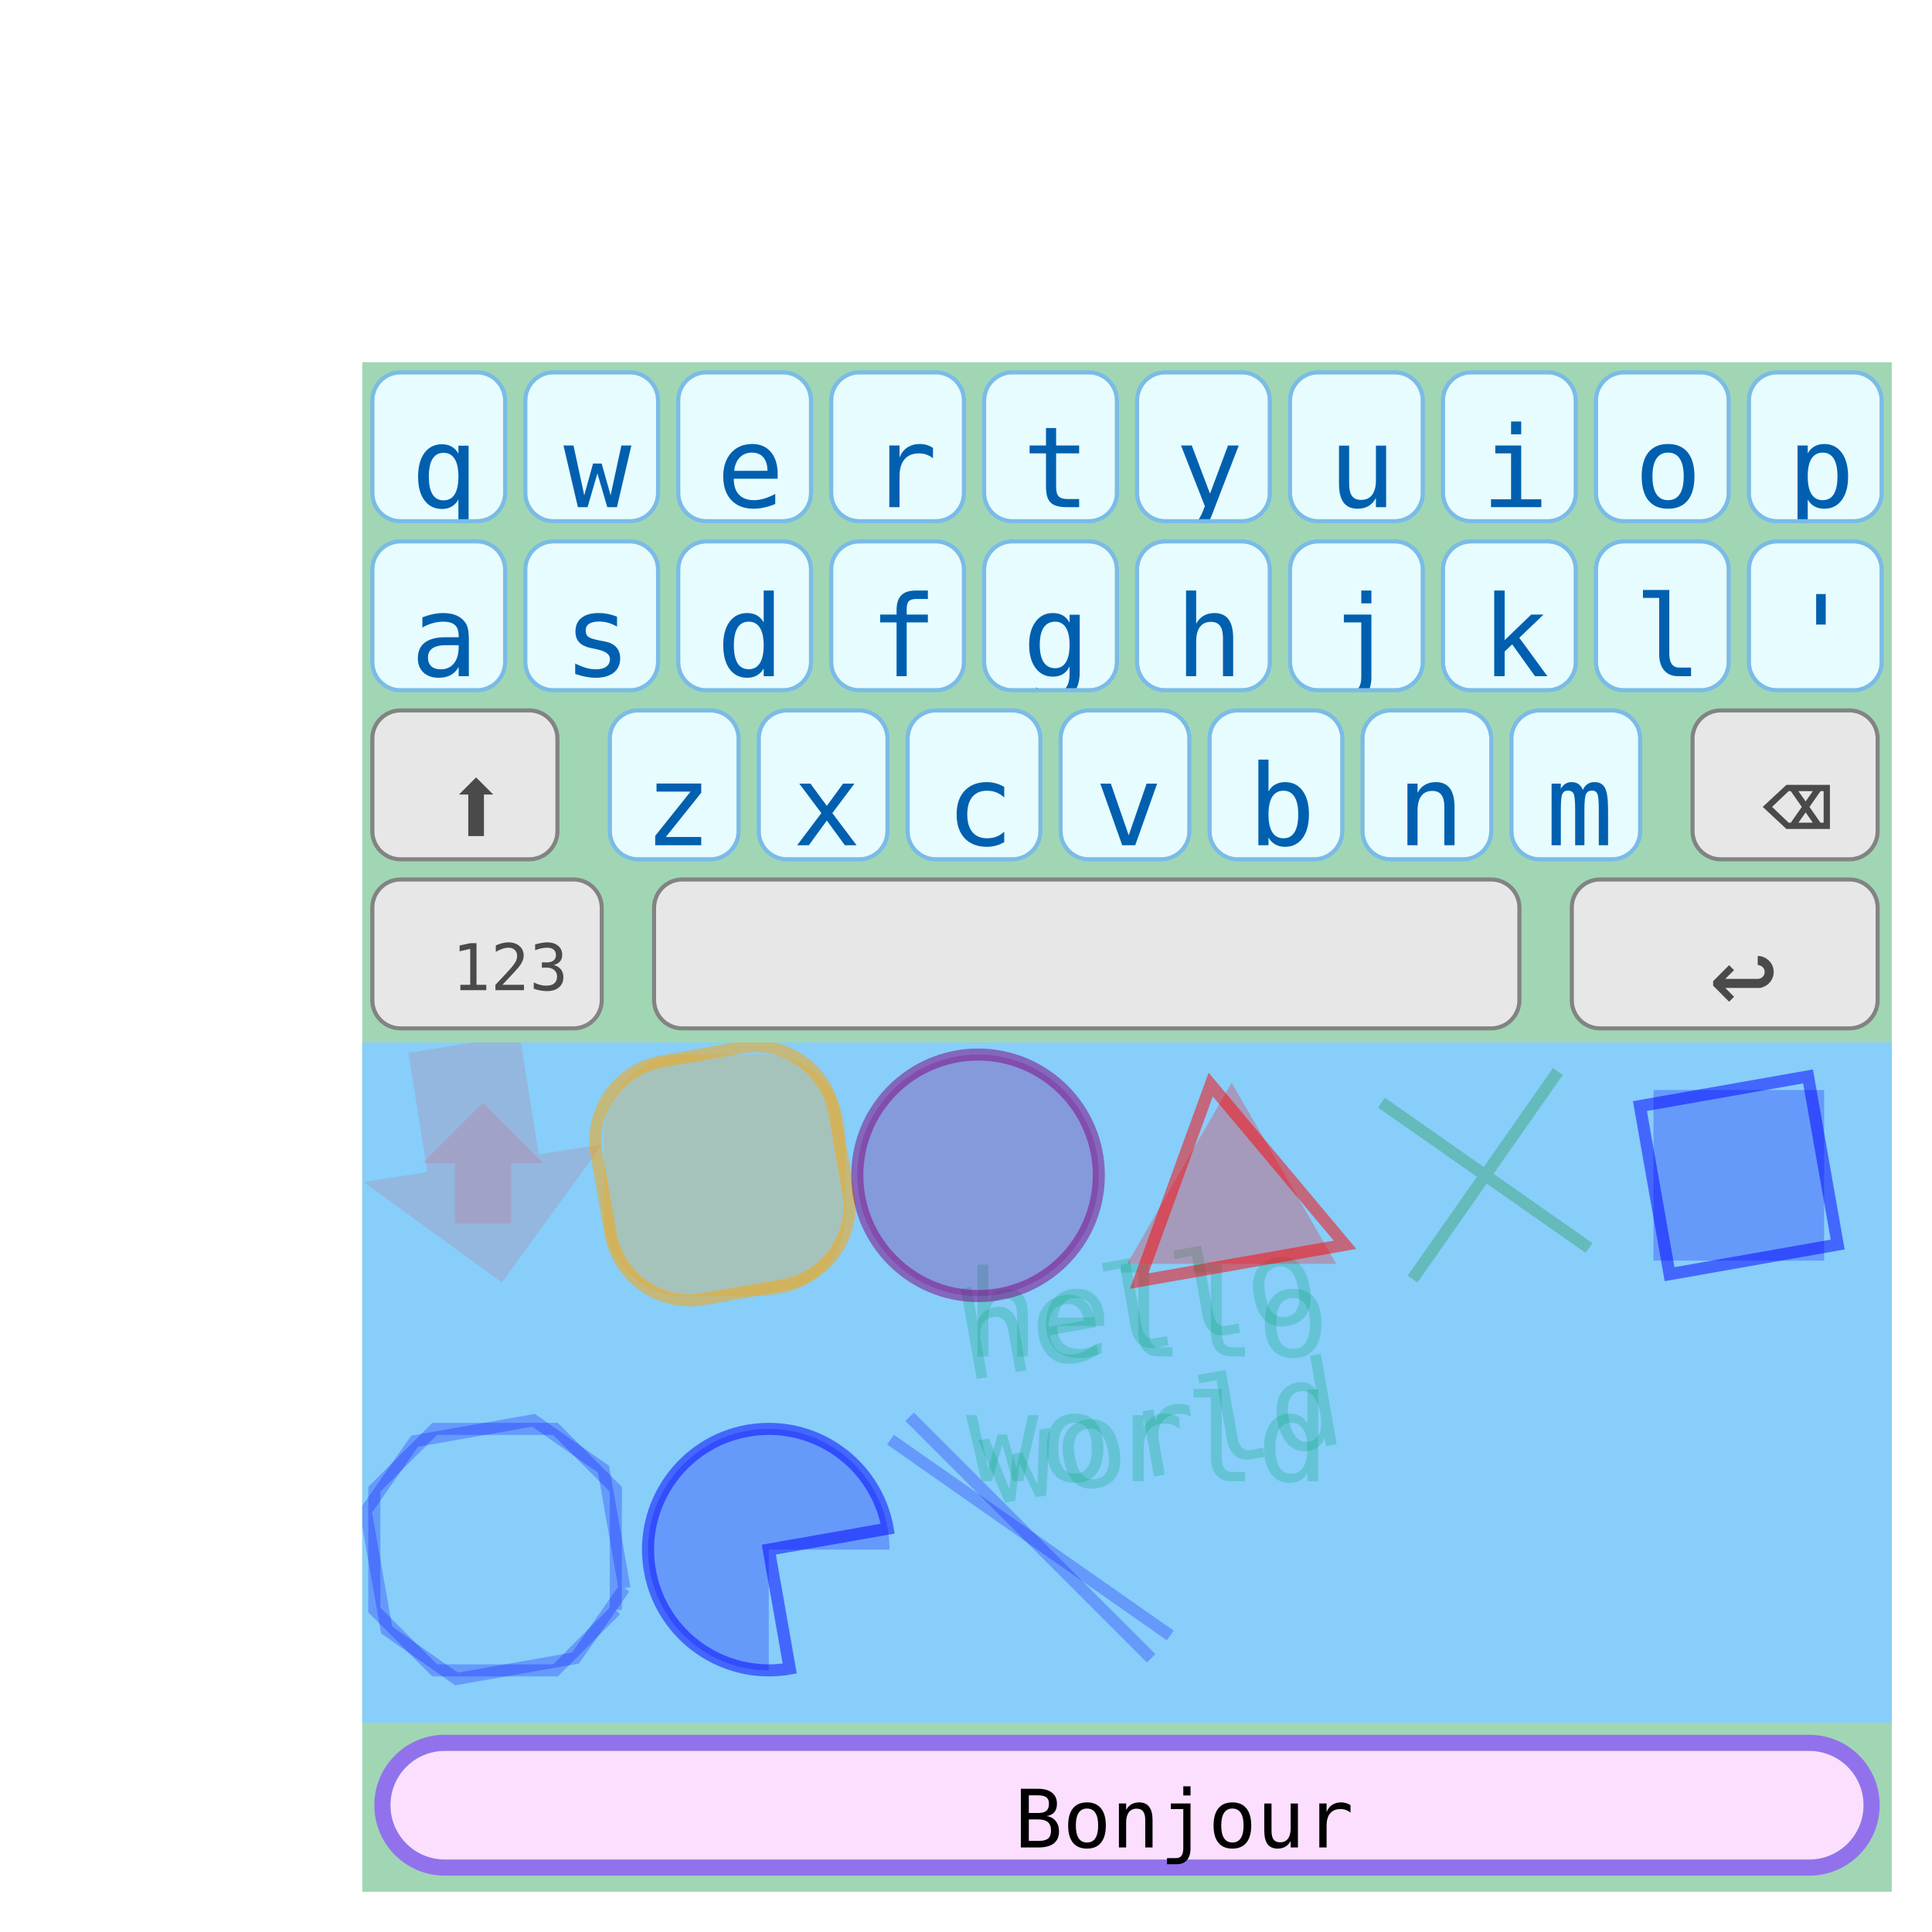
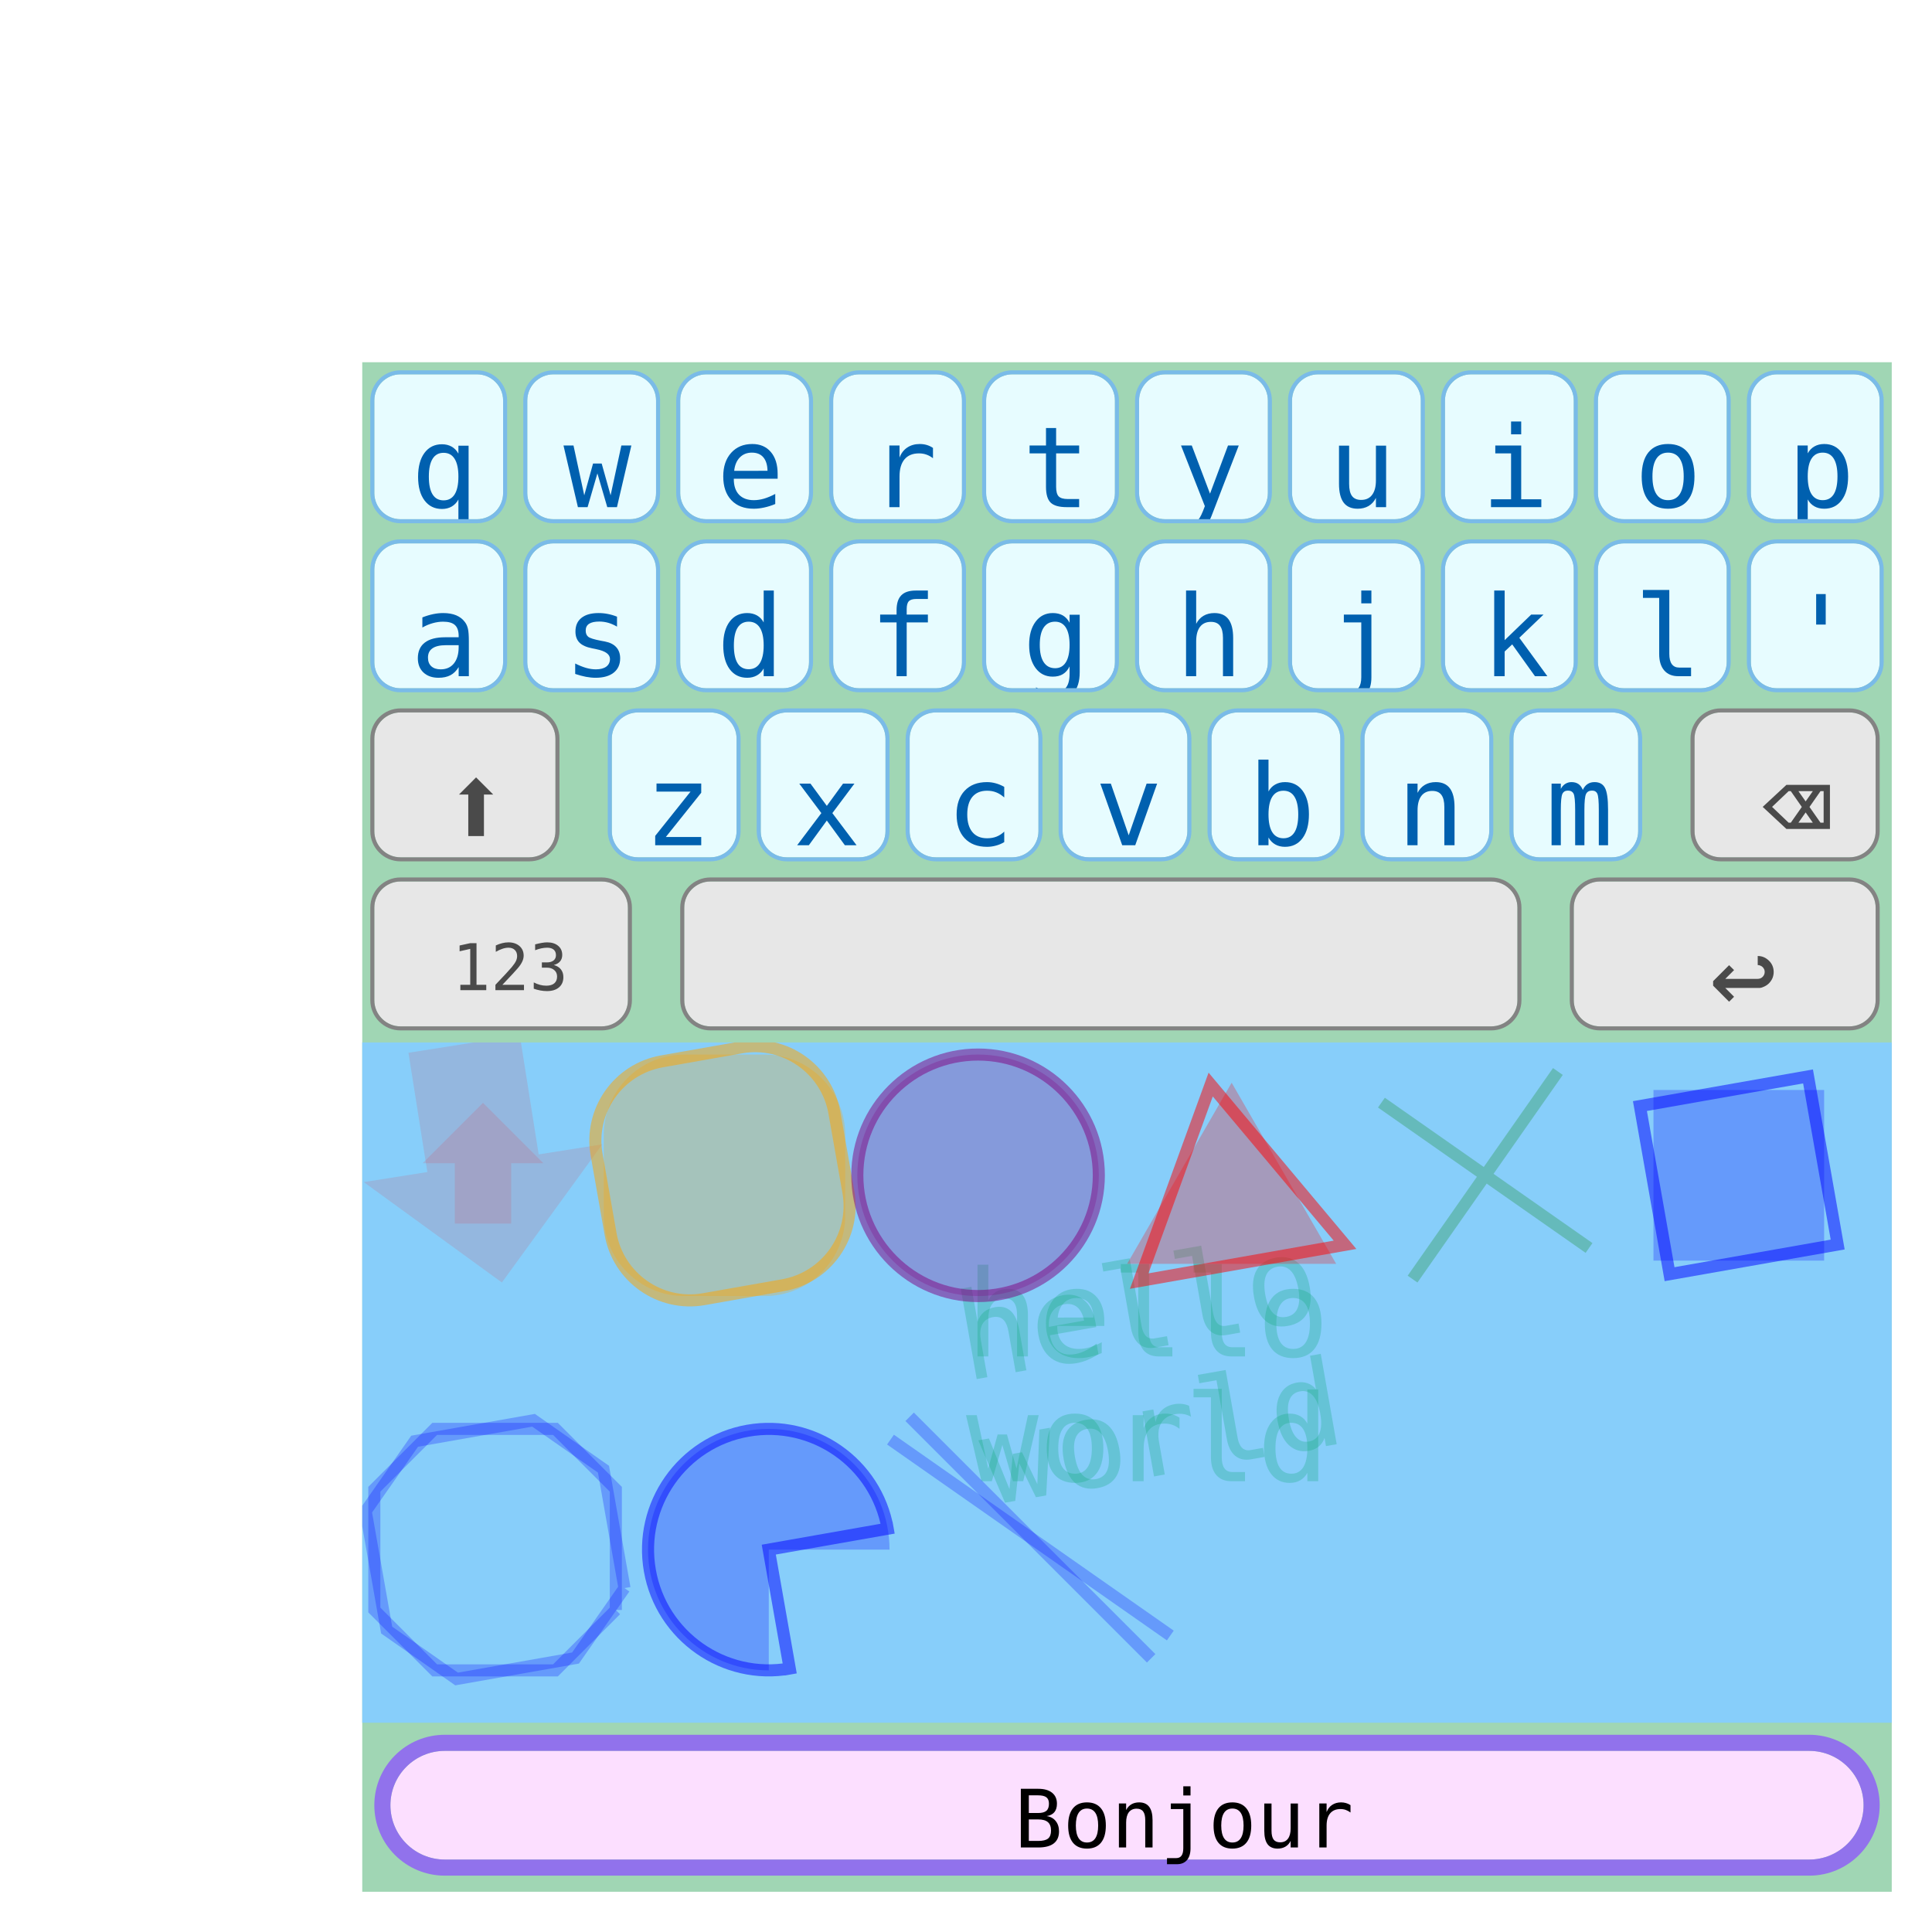
<svg xmlns="http://www.w3.org/2000/svg" version="1.1" viewBox="0 0 480 480">
  <defs>
    <clipPath id="clip_0">
      <polygon points="90 90,470 90,470 470,90 470" />
    </clipPath>
  </defs>
  <g clip-path="url(#clip_0)">
    <path style="fill:#A0D6B4;" d="M 90,90 L 470,90 L 470,470 L 90,470 L 90,90 Z" />
    <path style="fill:#E7FCFF;" d="M 99.50,93 C 95.92,93 93,95.92 93,99.50 L 93,122.50 C 93,126.08 95.92,129 99.50,129 L 118.50,129 C 122.08,129 125,126.08 125,122.50 L 125,99.50 C 125,95.92 122.08,93 118.50,93 L 99.50,93 Z" />
    <path style="fill:#7ABBE8;" d="M 92,99.50 C 92,95.36 95.36,92 99.50,92 L 118.50,92 C 122.64,92 126,95.36 126,99.50 L 126,122.50 C 126,126.64 122.64,130 118.50,130 L 99.50,130 C 95.36,130 92,126.64 92,122.50 L 92,99.50 M 99.50,93 C 95.92,93 93,95.92 93,99.50 L 93,122.50 C 93,126.08 95.92,129 99.50,129 L 118.50,129 C 122.08,129 125,126.08 125,122.50 L 125,99.50 C 125,95.92 122.08,93 118.50,93 L 99.50,93 Z" />
    <defs>
      <clipPath id="clip_1">
        <polygon points="93 93,125 93,125 129,93 129" />
      </clipPath>
    </defs>
    <g clip-path="url(#clip_1)">
      <text x="102" y="126" xml:space="preserve" style="font-size:28px;font-family:Cerial,monospace;fill:#0060AF;">q</text>
    </g>
    <path style="fill:#E7FCFF;" d="M 137.50,93 C 133.92,93 131,95.92 131,99.50 L 131,122.50 C 131,126.08 133.92,129 137.50,129 L 156.50,129 C 160.08,129 163,126.08 163,122.50 L 163,99.50 C 163,95.92 160.08,93 156.50,93 L 137.50,93 Z" />
    <path style="fill:#7ABBE8;" d="M 130,99.50 C 130,95.36 133.36,92 137.50,92 L 156.50,92 C 160.64,92 164,95.36 164,99.50 L 164,122.50 C 164,126.64 160.64,130 156.50,130 L 137.50,130 C 133.36,130 130,126.64 130,122.50 L 130,99.50 M 137.50,93 C 133.92,93 131,95.92 131,99.50 L 131,122.50 C 131,126.08 133.92,129 137.50,129 L 156.50,129 C 160.08,129 163,126.08 163,122.50 L 163,99.50 C 163,95.92 160.08,93 156.50,93 L 137.50,93 Z" />
    <defs>
      <clipPath id="clip_2">
        <polygon points="131 93,163 93,163 129,131 129" />
      </clipPath>
    </defs>
    <g clip-path="url(#clip_2)">
      <text x="140" y="126" xml:space="preserve" style="font-size:28px;font-family:Cerial,monospace;fill:#0060AF;">w</text>
    </g>
    <path style="fill:#E7FCFF;" d="M 175.50,93 C 171.92,93 169,95.92 169,99.50 L 169,122.50 C 169,126.08 171.92,129 175.50,129 L 194.50,129 C 198.08,129 201,126.08 201,122.50 L 201,99.50 C 201,95.92 198.08,93 194.50,93 L 175.50,93 Z" />
    <path style="fill:#7ABBE8;" d="M 168,99.50 C 168,95.36 171.36,92 175.50,92 L 194.50,92 C 198.64,92 202,95.36 202,99.50 L 202,122.50 C 202,126.64 198.64,130 194.50,130 L 175.50,130 C 171.36,130 168,126.64 168,122.50 L 168,99.50 M 175.50,93 C 171.92,93 169,95.92 169,99.50 L 169,122.50 C 169,126.08 171.92,129 175.50,129 L 194.50,129 C 198.08,129 201,126.08 201,122.50 L 201,99.50 C 201,95.92 198.08,93 194.50,93 L 175.50,93 Z" />
    <defs>
      <clipPath id="clip_3">
        <polygon points="169 93,201 93,201 129,169 129" />
      </clipPath>
    </defs>
    <g clip-path="url(#clip_3)">
      <text x="178" y="126" xml:space="preserve" style="font-size:28px;font-family:Cerial,monospace;fill:#0060AF;">e</text>
    </g>
    <path style="fill:#E7FCFF;" d="M 213.50,93 C 209.92,93 207,95.92 207,99.50 L 207,122.50 C 207,126.08 209.92,129 213.50,129 L 232.50,129 C 236.08,129 239,126.08 239,122.50 L 239,99.50 C 239,95.92 236.08,93 232.50,93 L 213.50,93 Z" />
    <path style="fill:#7ABBE8;" d="M 206,99.50 C 206,95.36 209.36,92 213.50,92 L 232.50,92 C 236.64,92 240,95.36 240,99.50 L 240,122.50 C 240,126.64 236.64,130 232.50,130 L 213.50,130 C 209.36,130 206,126.64 206,122.50 L 206,99.50 M 213.50,93 C 209.92,93 207,95.92 207,99.50 L 207,122.50 C 207,126.08 209.92,129 213.50,129 L 232.50,129 C 236.08,129 239,126.08 239,122.50 L 239,99.50 C 239,95.92 236.08,93 232.50,93 L 213.50,93 Z" />
    <defs>
      <clipPath id="clip_4">
        <polygon points="207 93,239 93,239 129,207 129" />
      </clipPath>
    </defs>
    <g clip-path="url(#clip_4)">
      <text x="216" y="126" xml:space="preserve" style="font-size:28px;font-family:Cerial,monospace;fill:#0060AF;">r</text>
    </g>
    <path style="fill:#E7FCFF;" d="M 251.50,93 C 247.92,93 245,95.92 245,99.50 L 245,122.50 C 245,126.08 247.92,129 251.50,129 L 270.50,129 C 274.08,129 277,126.08 277,122.50 L 277,99.50 C 277,95.92 274.08,93 270.50,93 L 251.50,93 Z" />
    <path style="fill:#7ABBE8;" d="M 244,99.50 C 244,95.36 247.36,92 251.50,92 L 270.50,92 C 274.64,92 278,95.36 278,99.50 L 278,122.50 C 278,126.64 274.64,130 270.50,130 L 251.50,130 C 247.36,130 244,126.64 244,122.50 L 244,99.50 M 251.50,93 C 247.92,93 245,95.92 245,99.50 L 245,122.50 C 245,126.08 247.92,129 251.50,129 L 270.50,129 C 274.08,129 277,126.08 277,122.50 L 277,99.50 C 277,95.92 274.08,93 270.50,93 L 251.50,93 Z" />
    <defs>
      <clipPath id="clip_5">
        <polygon points="245 93,277 93,277 129,245 129" />
      </clipPath>
    </defs>
    <g clip-path="url(#clip_5)">
      <text x="254" y="126" xml:space="preserve" style="font-size:28px;font-family:Cerial,monospace;fill:#0060AF;">t</text>
    </g>
    <path style="fill:#E7FCFF;" d="M 289.50,93 C 285.92,93 283,95.92 283,99.50 L 283,122.50 C 283,126.08 285.92,129 289.50,129 L 308.50,129 C 312.08,129 315,126.08 315,122.50 L 315,99.50 C 315,95.92 312.08,93 308.50,93 L 289.50,93 Z" />
    <path style="fill:#7ABBE8;" d="M 282,99.50 C 282,95.36 285.36,92 289.50,92 L 308.50,92 C 312.64,92 316,95.36 316,99.50 L 316,122.50 C 316,126.64 312.64,130 308.50,130 L 289.50,130 C 285.36,130 282,126.64 282,122.50 L 282,99.50 M 289.50,93 C 285.92,93 283,95.92 283,99.50 L 283,122.50 C 283,126.08 285.92,129 289.50,129 L 308.50,129 C 312.08,129 315,126.08 315,122.50 L 315,99.50 C 315,95.92 312.08,93 308.50,93 L 289.50,93 Z" />
    <defs>
      <clipPath id="clip_6">
        <polygon points="283 93,315 93,315 129,283 129" />
      </clipPath>
    </defs>
    <g clip-path="url(#clip_6)">
      <text x="292" y="126" xml:space="preserve" style="font-size:28px;font-family:Cerial,monospace;fill:#0060AF;">y</text>
    </g>
    <path style="fill:#E7FCFF;" d="M 327.50,93 C 323.92,93 321,95.92 321,99.50 L 321,122.50 C 321,126.08 323.92,129 327.50,129 L 346.50,129 C 350.08,129 353,126.08 353,122.50 L 353,99.50 C 353,95.92 350.08,93 346.50,93 L 327.50,93 Z" />
    <path style="fill:#7ABBE8;" d="M 320,99.50 C 320,95.36 323.36,92 327.50,92 L 346.50,92 C 350.64,92 354,95.36 354,99.50 L 354,122.50 C 354,126.64 350.64,130 346.50,130 L 327.50,130 C 323.36,130 320,126.64 320,122.50 L 320,99.50 M 327.50,93 C 323.92,93 321,95.92 321,99.50 L 321,122.50 C 321,126.08 323.92,129 327.50,129 L 346.50,129 C 350.08,129 353,126.08 353,122.50 L 353,99.50 C 353,95.92 350.08,93 346.50,93 L 327.50,93 Z" />
    <defs>
      <clipPath id="clip_7">
        <polygon points="321 93,353 93,353 129,321 129" />
      </clipPath>
    </defs>
    <g clip-path="url(#clip_7)">
      <text x="330" y="126" xml:space="preserve" style="font-size:28px;font-family:Cerial,monospace;fill:#0060AF;">u</text>
    </g>
    <path style="fill:#E7FCFF;" d="M 365.50,93 C 361.92,93 359,95.92 359,99.50 L 359,122.50 C 359,126.08 361.92,129 365.50,129 L 384.50,129 C 388.08,129 391,126.08 391,122.50 L 391,99.50 C 391,95.92 388.08,93 384.50,93 L 365.50,93 Z" />
    <path style="fill:#7ABBE8;" d="M 358,99.50 C 358,95.36 361.36,92 365.50,92 L 384.50,92 C 388.64,92 392,95.36 392,99.50 L 392,122.50 C 392,126.64 388.64,130 384.50,130 L 365.50,130 C 361.36,130 358,126.64 358,122.50 L 358,99.50 M 365.50,93 C 361.92,93 359,95.92 359,99.50 L 359,122.50 C 359,126.08 361.92,129 365.50,129 L 384.50,129 C 388.08,129 391,126.08 391,122.50 L 391,99.50 C 391,95.92 388.08,93 384.50,93 L 365.50,93 Z" />
    <defs>
      <clipPath id="clip_8">
        <polygon points="359 93,391 93,391 129,359 129" />
      </clipPath>
    </defs>
    <g clip-path="url(#clip_8)">
      <text x="368" y="126" xml:space="preserve" style="font-size:28px;font-family:Cerial,monospace;fill:#0060AF;">i</text>
    </g>
    <path style="fill:#E7FCFF;" d="M 403.50,93 C 399.92,93 397,95.92 397,99.50 L 397,122.50 C 397,126.08 399.92,129 403.50,129 L 422.50,129 C 426.08,129 429,126.08 429,122.50 L 429,99.50 C 429,95.92 426.08,93 422.50,93 L 403.50,93 Z" />
    <path style="fill:#7ABBE8;" d="M 396,99.50 C 396,95.36 399.36,92 403.50,92 L 422.50,92 C 426.64,92 430,95.36 430,99.50 L 430,122.50 C 430,126.64 426.64,130 422.50,130 L 403.50,130 C 399.36,130 396,126.64 396,122.50 L 396,99.50 M 403.50,93 C 399.92,93 397,95.92 397,99.50 L 397,122.50 C 397,126.08 399.92,129 403.50,129 L 422.50,129 C 426.08,129 429,126.08 429,122.50 L 429,99.50 C 429,95.92 426.08,93 422.50,93 L 403.50,93 Z" />
    <defs>
      <clipPath id="clip_9">
        <polygon points="397 93,429 93,429 129,397 129" />
      </clipPath>
    </defs>
    <g clip-path="url(#clip_9)">
      <text x="406" y="126" xml:space="preserve" style="font-size:28px;font-family:Cerial,monospace;fill:#0060AF;">o</text>
    </g>
    <path style="fill:#E7FCFF;" d="M 441.50,93 C 437.92,93 435,95.92 435,99.50 L 435,122.50 C 435,126.08 437.92,129 441.50,129 L 460.50,129 C 464.08,129 467,126.08 467,122.50 L 467,99.50 C 467,95.92 464.08,93 460.50,93 L 441.50,93 Z" />
    <path style="fill:#7ABBE8;" d="M 434,99.50 C 434,95.36 437.36,92 441.50,92 L 460.50,92 C 464.64,92 468,95.36 468,99.50 L 468,122.50 C 468,126.64 464.64,130 460.50,130 L 441.50,130 C 437.36,130 434,126.64 434,122.50 L 434,99.50 M 441.50,93 C 437.92,93 435,95.92 435,99.50 L 435,122.50 C 435,126.08 437.92,129 441.50,129 L 460.50,129 C 464.08,129 467,126.08 467,122.50 L 467,99.50 C 467,95.92 464.08,93 460.50,93 L 441.50,93 Z" />
    <defs>
      <clipPath id="clip_10">
        <polygon points="435 93,467 93,467 129,435 129" />
      </clipPath>
    </defs>
    <g clip-path="url(#clip_10)">
      <text x="444" y="126" xml:space="preserve" style="font-size:28px;font-family:Cerial,monospace;fill:#0060AF;">p</text>
    </g>
    <path style="fill:#E7FCFF;" d="M 99.50,135 C 95.92,135 93,137.92 93,141.50 L 93,164.50 C 93,168.08 95.92,171 99.50,171 L 118.50,171 C 122.08,171 125,168.08 125,164.50 L 125,141.50 C 125,137.92 122.08,135 118.50,135 L 99.50,135 Z" />
    <path style="fill:#7ABBE8;" d="M 92,141.50 C 92,137.36 95.36,134 99.50,134 L 118.50,134 C 122.64,134 126,137.36 126,141.50 L 126,164.50 C 126,168.64 122.64,172 118.50,172 L 99.50,172 C 95.36,172 92,168.64 92,164.50 L 92,141.50 M 99.50,135 C 95.92,135 93,137.92 93,141.50 L 93,164.50 C 93,168.08 95.92,171 99.50,171 L 118.50,171 C 122.08,171 125,168.08 125,164.50 L 125,141.50 C 125,137.92 122.08,135 118.50,135 L 99.50,135 Z" />
    <defs>
      <clipPath id="clip_11">
        <polygon points="93 135,125 135,125 171,93 171" />
      </clipPath>
    </defs>
    <g clip-path="url(#clip_11)">
      <text x="102" y="168" xml:space="preserve" style="font-size:28px;font-family:Cerial,monospace;fill:#0060AF;">a</text>
    </g>
    <path style="fill:#E7FCFF;" d="M 137.50,135 C 133.92,135 131,137.92 131,141.50 L 131,164.50 C 131,168.08 133.92,171 137.50,171 L 156.50,171 C 160.08,171 163,168.08 163,164.50 L 163,141.50 C 163,137.92 160.08,135 156.50,135 L 137.50,135 Z" />
    <path style="fill:#7ABBE8;" d="M 130,141.50 C 130,137.36 133.36,134 137.50,134 L 156.50,134 C 160.64,134 164,137.36 164,141.50 L 164,164.50 C 164,168.64 160.64,172 156.50,172 L 137.50,172 C 133.36,172 130,168.64 130,164.50 L 130,141.50 M 137.50,135 C 133.92,135 131,137.92 131,141.50 L 131,164.50 C 131,168.08 133.92,171 137.50,171 L 156.50,171 C 160.08,171 163,168.08 163,164.50 L 163,141.50 C 163,137.92 160.08,135 156.50,135 L 137.50,135 Z" />
    <defs>
      <clipPath id="clip_12">
        <polygon points="131 135,163 135,163 171,131 171" />
      </clipPath>
    </defs>
    <g clip-path="url(#clip_12)">
      <text x="140" y="168" xml:space="preserve" style="font-size:28px;font-family:Cerial,monospace;fill:#0060AF;">s</text>
    </g>
    <path style="fill:#E7FCFF;" d="M 175.50,135 C 171.92,135 169,137.92 169,141.50 L 169,164.50 C 169,168.08 171.92,171 175.50,171 L 194.50,171 C 198.08,171 201,168.08 201,164.50 L 201,141.50 C 201,137.92 198.08,135 194.50,135 L 175.50,135 Z" />
    <path style="fill:#7ABBE8;" d="M 168,141.50 C 168,137.36 171.36,134 175.50,134 L 194.50,134 C 198.64,134 202,137.36 202,141.50 L 202,164.50 C 202,168.64 198.64,172 194.50,172 L 175.50,172 C 171.36,172 168,168.64 168,164.50 L 168,141.50 M 175.50,135 C 171.92,135 169,137.92 169,141.50 L 169,164.50 C 169,168.08 171.92,171 175.50,171 L 194.50,171 C 198.08,171 201,168.08 201,164.50 L 201,141.50 C 201,137.92 198.08,135 194.50,135 L 175.50,135 Z" />
    <defs>
      <clipPath id="clip_13">
        <polygon points="169 135,201 135,201 171,169 171" />
      </clipPath>
    </defs>
    <g clip-path="url(#clip_13)">
      <text x="178" y="168" xml:space="preserve" style="font-size:28px;font-family:Cerial,monospace;fill:#0060AF;">d</text>
    </g>
    <path style="fill:#E7FCFF;" d="M 213.50,135 C 209.92,135 207,137.92 207,141.50 L 207,164.50 C 207,168.08 209.92,171 213.50,171 L 232.50,171 C 236.08,171 239,168.08 239,164.50 L 239,141.50 C 239,137.92 236.08,135 232.50,135 L 213.50,135 Z" />
    <path style="fill:#7ABBE8;" d="M 206,141.50 C 206,137.36 209.36,134 213.50,134 L 232.50,134 C 236.64,134 240,137.36 240,141.50 L 240,164.50 C 240,168.64 236.64,172 232.50,172 L 213.50,172 C 209.36,172 206,168.64 206,164.50 L 206,141.50 M 213.50,135 C 209.92,135 207,137.92 207,141.50 L 207,164.50 C 207,168.08 209.92,171 213.50,171 L 232.50,171 C 236.08,171 239,168.08 239,164.50 L 239,141.50 C 239,137.92 236.08,135 232.50,135 L 213.50,135 Z" />
    <defs>
      <clipPath id="clip_14">
        <polygon points="207 135,239 135,239 171,207 171" />
      </clipPath>
    </defs>
    <g clip-path="url(#clip_14)">
      <text x="216" y="168" xml:space="preserve" style="font-size:28px;font-family:Cerial,monospace;fill:#0060AF;">f</text>
    </g>
    <path style="fill:#E7FCFF;" d="M 251.50,135 C 247.92,135 245,137.92 245,141.50 L 245,164.50 C 245,168.08 247.92,171 251.50,171 L 270.50,171 C 274.08,171 277,168.08 277,164.50 L 277,141.50 C 277,137.92 274.08,135 270.50,135 L 251.50,135 Z" />
    <path style="fill:#7ABBE8;" d="M 244,141.50 C 244,137.36 247.36,134 251.50,134 L 270.50,134 C 274.64,134 278,137.36 278,141.50 L 278,164.50 C 278,168.64 274.64,172 270.50,172 L 251.50,172 C 247.36,172 244,168.64 244,164.50 L 244,141.50 M 251.50,135 C 247.92,135 245,137.92 245,141.50 L 245,164.50 C 245,168.08 247.92,171 251.50,171 L 270.50,171 C 274.08,171 277,168.08 277,164.50 L 277,141.50 C 277,137.92 274.08,135 270.50,135 L 251.50,135 Z" />
    <defs>
      <clipPath id="clip_15">
        <polygon points="245 135,277 135,277 171,245 171" />
      </clipPath>
    </defs>
    <g clip-path="url(#clip_15)">
      <text x="254" y="168" xml:space="preserve" style="font-size:28px;font-family:Cerial,monospace;fill:#0060AF;">g</text>
    </g>
    <path style="fill:#E7FCFF;" d="M 289.50,135 C 285.92,135 283,137.92 283,141.50 L 283,164.50 C 283,168.08 285.92,171 289.50,171 L 308.50,171 C 312.08,171 315,168.08 315,164.50 L 315,141.50 C 315,137.92 312.08,135 308.50,135 L 289.50,135 Z" />
    <path style="fill:#7ABBE8;" d="M 282,141.50 C 282,137.36 285.36,134 289.50,134 L 308.50,134 C 312.64,134 316,137.36 316,141.50 L 316,164.50 C 316,168.64 312.64,172 308.50,172 L 289.50,172 C 285.36,172 282,168.64 282,164.50 L 282,141.50 M 289.50,135 C 285.92,135 283,137.92 283,141.50 L 283,164.50 C 283,168.08 285.92,171 289.50,171 L 308.50,171 C 312.08,171 315,168.08 315,164.50 L 315,141.50 C 315,137.92 312.08,135 308.50,135 L 289.50,135 Z" />
    <defs>
      <clipPath id="clip_16">
        <polygon points="283 135,315 135,315 171,283 171" />
      </clipPath>
    </defs>
    <g clip-path="url(#clip_16)">
      <text x="292" y="168" xml:space="preserve" style="font-size:28px;font-family:Cerial,monospace;fill:#0060AF;">h</text>
    </g>
    <path style="fill:#E7FCFF;" d="M 327.50,135 C 323.92,135 321,137.92 321,141.50 L 321,164.50 C 321,168.08 323.92,171 327.50,171 L 346.50,171 C 350.08,171 353,168.08 353,164.50 L 353,141.50 C 353,137.92 350.08,135 346.50,135 L 327.50,135 Z" />
    <path style="fill:#7ABBE8;" d="M 320,141.50 C 320,137.36 323.36,134 327.50,134 L 346.50,134 C 350.64,134 354,137.36 354,141.50 L 354,164.50 C 354,168.64 350.64,172 346.50,172 L 327.50,172 C 323.36,172 320,168.64 320,164.50 L 320,141.50 M 327.50,135 C 323.92,135 321,137.92 321,141.50 L 321,164.50 C 321,168.08 323.92,171 327.50,171 L 346.50,171 C 350.08,171 353,168.08 353,164.50 L 353,141.50 C 353,137.92 350.08,135 346.50,135 L 327.50,135 Z" />
    <defs>
      <clipPath id="clip_17">
        <polygon points="321 135,353 135,353 171,321 171" />
      </clipPath>
    </defs>
    <g clip-path="url(#clip_17)">
      <text x="330" y="168" xml:space="preserve" style="font-size:28px;font-family:Cerial,monospace;fill:#0060AF;">j</text>
    </g>
    <path style="fill:#E7FCFF;" d="M 365.50,135 C 361.92,135 359,137.92 359,141.50 L 359,164.50 C 359,168.08 361.92,171 365.50,171 L 384.50,171 C 388.08,171 391,168.08 391,164.50 L 391,141.50 C 391,137.92 388.08,135 384.50,135 L 365.50,135 Z" />
    <path style="fill:#7ABBE8;" d="M 358,141.50 C 358,137.36 361.36,134 365.50,134 L 384.50,134 C 388.64,134 392,137.36 392,141.50 L 392,164.50 C 392,168.64 388.64,172 384.50,172 L 365.50,172 C 361.36,172 358,168.64 358,164.50 L 358,141.50 M 365.50,135 C 361.92,135 359,137.92 359,141.50 L 359,164.50 C 359,168.08 361.92,171 365.50,171 L 384.50,171 C 388.08,171 391,168.08 391,164.50 L 391,141.50 C 391,137.92 388.08,135 384.50,135 L 365.50,135 Z" />
    <defs>
      <clipPath id="clip_18">
        <polygon points="359 135,391 135,391 171,359 171" />
      </clipPath>
    </defs>
    <g clip-path="url(#clip_18)">
      <text x="368" y="168" xml:space="preserve" style="font-size:28px;font-family:Cerial,monospace;fill:#0060AF;">k</text>
    </g>
    <path style="fill:#E7FCFF;" d="M 403.50,135 C 399.92,135 397,137.92 397,141.50 L 397,164.50 C 397,168.08 399.92,171 403.50,171 L 422.50,171 C 426.08,171 429,168.08 429,164.50 L 429,141.50 C 429,137.92 426.08,135 422.50,135 L 403.50,135 Z" />
    <path style="fill:#7ABBE8;" d="M 396,141.50 C 396,137.36 399.36,134 403.50,134 L 422.50,134 C 426.64,134 430,137.36 430,141.50 L 430,164.50 C 430,168.64 426.64,172 422.50,172 L 403.50,172 C 399.36,172 396,168.64 396,164.50 L 396,141.50 M 403.50,135 C 399.92,135 397,137.92 397,141.50 L 397,164.50 C 397,168.08 399.92,171 403.50,171 L 422.50,171 C 426.08,171 429,168.08 429,164.50 L 429,141.50 C 429,137.92 426.08,135 422.50,135 L 403.50,135 Z" />
    <defs>
      <clipPath id="clip_19">
        <polygon points="397 135,429 135,429 171,397 171" />
      </clipPath>
    </defs>
    <g clip-path="url(#clip_19)">
      <text x="406" y="168" xml:space="preserve" style="font-size:28px;font-family:Cerial,monospace;fill:#0060AF;">l</text>
    </g>
    <path style="fill:#E7FCFF;" d="M 441.50,135 C 437.92,135 435,137.92 435,141.50 L 435,164.50 C 435,168.08 437.92,171 441.50,171 L 460.50,171 C 464.08,171 467,168.08 467,164.50 L 467,141.50 C 467,137.92 464.08,135 460.50,135 L 441.50,135 Z" />
    <path style="fill:#7ABBE8;" d="M 434,141.50 C 434,137.36 437.36,134 441.50,134 L 460.50,134 C 464.64,134 468,137.36 468,141.50 L 468,164.50 C 468,168.64 464.64,172 460.50,172 L 441.50,172 C 437.36,172 434,168.64 434,164.50 L 434,141.50 M 441.50,135 C 437.92,135 435,137.92 435,141.50 L 435,164.50 C 435,168.08 437.92,171 441.50,171 L 460.50,171 C 464.08,171 467,168.08 467,164.50 L 467,141.50 C 467,137.92 464.08,135 460.50,135 L 441.50,135 Z" />
    <defs>
      <clipPath id="clip_20">
        <polygon points="435 135,467 135,467 171,435 171" />
      </clipPath>
    </defs>
    <g clip-path="url(#clip_20)">
      <text x="444" y="168" xml:space="preserve" style="font-size:28px;font-family:Cerial,monospace;fill:#0060AF;">'</text>
    </g>
    <path style="fill:#E7E7E7;" d="M 99.50,177 C 95.92,177 93,179.92 93,183.50 L 93,206.50 C 93,210.08 95.92,213 99.50,213 L 131.50,213 C 135.08,213 138,210.08 138,206.50 L 138,183.50 C 138,179.92 135.08,177 131.50,177 L 99.50,177 Z" />
    <path style="fill:#838383;" d="M 92,183.50 C 92,179.36 95.36,176 99.50,176 L 131.50,176 C 135.64,176 139,179.36 139,183.50 L 139,206.50 C 139,210.64 135.64,214 131.50,214 L 99.50,214 C 95.36,214 92,210.64 92,206.50 L 92,183.50 M 99.50,177 C 95.92,177 93,179.92 93,183.50 L 93,206.50 C 93,210.08 95.92,213 99.50,213 L 131.50,213 C 135.08,213 138,210.08 138,206.50 L 138,183.50 C 138,179.92 135.08,177 131.50,177 L 99.50,177 Z" />
    <defs>
      <clipPath id="clip_21">
        <polygon points="93 177,138 177,138 213,93 213" />
      </clipPath>
    </defs>
    <g clip-path="url(#clip_21)">
      <text x="93" y="210" xml:space="preserve" style="font-size:28px;font-family:Cerial,monospace;fill:#4A4A4A;"> ⬆ </text>
    </g>
    <defs>
      <clipPath id="clip_22">
        <polygon points="141 174,149 174,149 216,141 216" />
      </clipPath>
    </defs>
    <g clip-path="url(#clip_22)">
      <text x="143" y="199" xml:space="preserve" style="font-size:7px;font-family:Cerial,monospace;fill:#000000;"> </text>
    </g>
    <path style="fill:#E7FCFF;" d="M 158.50,177 C 154.92,177 152,179.92 152,183.50 L 152,206.50 C 152,210.08 154.92,213 158.50,213 L 176.50,213 C 180.08,213 183,210.08 183,206.50 L 183,183.50 C 183,179.92 180.08,177 176.50,177 L 158.50,177 Z" />
    <path style="fill:#7ABBE8;" d="M 151,183.50 C 151,179.36 154.36,176 158.50,176 L 176.50,176 C 180.64,176 184,179.36 184,183.50 L 184,206.50 C 184,210.64 180.64,214 176.50,214 L 158.50,214 C 154.36,214 151,210.64 151,206.50 L 151,183.50 M 158.50,177 C 154.92,177 152,179.92 152,183.50 L 152,206.50 C 152,210.08 154.92,213 158.50,213 L 176.50,213 C 180.08,213 183,210.08 183,206.50 L 183,183.50 C 183,179.92 180.08,177 176.50,177 L 158.50,177 Z" />
    <defs>
      <clipPath id="clip_23">
        <polygon points="152 177,183 177,183 213,152 213" />
      </clipPath>
    </defs>
    <g clip-path="url(#clip_23)">
      <text x="160" y="210" xml:space="preserve" style="font-size:28px;font-family:Cerial,monospace;fill:#0060AF;">z</text>
    </g>
    <path style="fill:#E7FCFF;" d="M 195.50,177 C 191.92,177 189,179.92 189,183.50 L 189,206.50 C 189,210.08 191.92,213 195.50,213 L 213.50,213 C 217.08,213 220,210.08 220,206.50 L 220,183.50 C 220,179.92 217.08,177 213.50,177 L 195.50,177 Z" />
    <path style="fill:#7ABBE8;" d="M 188,183.50 C 188,179.36 191.36,176 195.50,176 L 213.50,176 C 217.64,176 221,179.36 221,183.50 L 221,206.50 C 221,210.64 217.64,214 213.50,214 L 195.50,214 C 191.36,214 188,210.64 188,206.50 L 188,183.50 M 195.50,177 C 191.92,177 189,179.92 189,183.50 L 189,206.50 C 189,210.08 191.92,213 195.50,213 L 213.50,213 C 217.08,213 220,210.08 220,206.50 L 220,183.50 C 220,179.92 217.08,177 213.50,177 L 195.50,177 Z" />
    <defs>
      <clipPath id="clip_24">
        <polygon points="189 177,220 177,220 213,189 213" />
      </clipPath>
    </defs>
    <g clip-path="url(#clip_24)">
      <text x="197" y="210" xml:space="preserve" style="font-size:28px;font-family:Cerial,monospace;fill:#0060AF;">x</text>
    </g>
    <path style="fill:#E7FCFF;" d="M 232.50,177 C 228.92,177 226,179.92 226,183.50 L 226,206.50 C 226,210.08 228.92,213 232.50,213 L 251.50,213 C 255.08,213 258,210.08 258,206.50 L 258,183.50 C 258,179.92 255.08,177 251.50,177 L 232.50,177 Z" />
    <path style="fill:#7ABBE8;" d="M 225,183.50 C 225,179.36 228.36,176 232.50,176 L 251.50,176 C 255.64,176 259,179.36 259,183.50 L 259,206.50 C 259,210.64 255.64,214 251.50,214 L 232.50,214 C 228.36,214 225,210.64 225,206.50 L 225,183.50 M 232.50,177 C 228.92,177 226,179.92 226,183.50 L 226,206.50 C 226,210.08 228.92,213 232.50,213 L 251.50,213 C 255.08,213 258,210.08 258,206.50 L 258,183.50 C 258,179.92 255.08,177 251.50,177 L 232.50,177 Z" />
    <defs>
      <clipPath id="clip_25">
        <polygon points="226 177,258 177,258 213,226 213" />
      </clipPath>
    </defs>
    <g clip-path="url(#clip_25)">
      <text x="235" y="210" xml:space="preserve" style="font-size:28px;font-family:Cerial,monospace;fill:#0060AF;">c</text>
    </g>
    <path style="fill:#E7FCFF;" d="M 270.50,177 C 266.92,177 264,179.92 264,183.50 L 264,206.50 C 264,210.08 266.92,213 270.50,213 L 288.50,213 C 292.08,213 295,210.08 295,206.50 L 295,183.50 C 295,179.92 292.08,177 288.50,177 L 270.50,177 Z" />
    <path style="fill:#7ABBE8;" d="M 263,183.50 C 263,179.36 266.36,176 270.50,176 L 288.50,176 C 292.64,176 296,179.36 296,183.50 L 296,206.50 C 296,210.64 292.64,214 288.50,214 L 270.50,214 C 266.36,214 263,210.64 263,206.50 L 263,183.50 M 270.50,177 C 266.92,177 264,179.92 264,183.50 L 264,206.50 C 264,210.08 266.92,213 270.50,213 L 288.50,213 C 292.08,213 295,210.08 295,206.50 L 295,183.50 C 295,179.92 292.08,177 288.50,177 L 270.50,177 Z" />
    <defs>
      <clipPath id="clip_26">
        <polygon points="264 177,295 177,295 213,264 213" />
      </clipPath>
    </defs>
    <g clip-path="url(#clip_26)">
      <text x="272" y="210" xml:space="preserve" style="font-size:28px;font-family:Cerial,monospace;fill:#0060AF;">v</text>
    </g>
    <path style="fill:#E7FCFF;" d="M 307.50,177 C 303.92,177 301,179.92 301,183.50 L 301,206.50 C 301,210.08 303.92,213 307.50,213 L 326.50,213 C 330.08,213 333,210.08 333,206.50 L 333,183.50 C 333,179.92 330.08,177 326.50,177 L 307.50,177 Z" />
    <path style="fill:#7ABBE8;" d="M 300,183.50 C 300,179.36 303.36,176 307.50,176 L 326.50,176 C 330.64,176 334,179.36 334,183.50 L 334,206.50 C 334,210.64 330.64,214 326.50,214 L 307.50,214 C 303.36,214 300,210.64 300,206.50 L 300,183.50 M 307.50,177 C 303.92,177 301,179.92 301,183.50 L 301,206.50 C 301,210.08 303.92,213 307.50,213 L 326.50,213 C 330.08,213 333,210.08 333,206.50 L 333,183.50 C 333,179.92 330.08,177 326.50,177 L 307.50,177 Z" />
    <defs>
      <clipPath id="clip_27">
        <polygon points="301 177,333 177,333 213,301 213" />
      </clipPath>
    </defs>
    <g clip-path="url(#clip_27)">
      <text x="310" y="210" xml:space="preserve" style="font-size:28px;font-family:Cerial,monospace;fill:#0060AF;">b</text>
    </g>
    <path style="fill:#E7FCFF;" d="M 345.50,177 C 341.92,177 339,179.92 339,183.50 L 339,206.50 C 339,210.08 341.92,213 345.50,213 L 363.50,213 C 367.08,213 370,210.08 370,206.50 L 370,183.50 C 370,179.92 367.08,177 363.50,177 L 345.50,177 Z" />
    <path style="fill:#7ABBE8;" d="M 338,183.50 C 338,179.36 341.36,176 345.50,176 L 363.50,176 C 367.64,176 371,179.36 371,183.50 L 371,206.50 C 371,210.64 367.64,214 363.50,214 L 345.50,214 C 341.36,214 338,210.64 338,206.50 L 338,183.50 M 345.50,177 C 341.92,177 339,179.92 339,183.50 L 339,206.50 C 339,210.08 341.92,213 345.50,213 L 363.50,213 C 367.08,213 370,210.08 370,206.50 L 370,183.50 C 370,179.92 367.08,177 363.50,177 L 345.50,177 Z" />
    <defs>
      <clipPath id="clip_28">
        <polygon points="339 177,370 177,370 213,339 213" />
      </clipPath>
    </defs>
    <g clip-path="url(#clip_28)">
      <text x="347" y="210" xml:space="preserve" style="font-size:28px;font-family:Cerial,monospace;fill:#0060AF;">n</text>
    </g>
    <path style="fill:#E7FCFF;" d="M 382.50,177 C 378.92,177 376,179.92 376,183.50 L 376,206.50 C 376,210.08 378.92,213 382.50,213 L 400.50,213 C 404.08,213 407,210.08 407,206.50 L 407,183.50 C 407,179.92 404.08,177 400.50,177 L 382.50,177 Z" />
    <path style="fill:#7ABBE8;" d="M 375,183.50 C 375,179.36 378.36,176 382.50,176 L 400.50,176 C 404.64,176 408,179.36 408,183.50 L 408,206.50 C 408,210.64 404.64,214 400.50,214 L 382.50,214 C 378.36,214 375,210.64 375,206.50 L 375,183.50 M 382.50,177 C 378.92,177 376,179.92 376,183.50 L 376,206.50 C 376,210.08 378.92,213 382.50,213 L 400.50,213 C 404.08,213 407,210.08 407,206.50 L 407,183.50 C 407,179.92 404.08,177 400.50,177 L 382.50,177 Z" />
    <defs>
      <clipPath id="clip_29">
        <polygon points="376 177,407 177,407 213,376 213" />
      </clipPath>
    </defs>
    <g clip-path="url(#clip_29)">
      <text x="384" y="210" xml:space="preserve" style="font-size:28px;font-family:Cerial,monospace;fill:#0060AF;">m</text>
    </g>
    <defs>
      <clipPath id="clip_30">
        <polygon points="410 174,418 174,418 216,410 216" />
      </clipPath>
    </defs>
    <g clip-path="url(#clip_30)">
      <text x="412" y="199" xml:space="preserve" style="font-size:7px;font-family:Cerial,monospace;fill:#000000;"> </text>
    </g>
    <path style="fill:#E7E7E7;" d="M 427.50,177 C 423.92,177 421,179.92 421,183.50 L 421,206.50 C 421,210.08 423.92,213 427.50,213 L 459.50,213 C 463.08,213 466,210.08 466,206.50 L 466,183.50 C 466,179.92 463.08,177 459.50,177 L 427.50,177 Z" />
    <path style="fill:#838383;" d="M 420,183.50 C 420,179.36 423.36,176 427.50,176 L 459.50,176 C 463.64,176 467,179.36 467,183.50 L 467,206.50 C 467,210.64 463.64,214 459.50,214 L 427.50,214 C 423.36,214 420,210.64 420,206.50 L 420,183.50 M 427.50,177 C 423.92,177 421,179.92 421,183.50 L 421,206.50 C 421,210.08 423.92,213 427.50,213 L 459.50,213 C 463.08,213 466,210.08 466,206.50 L 466,183.50 C 466,179.92 463.08,177 459.50,177 L 427.50,177 Z" />
    <defs>
      <clipPath id="clip_31">
        <polygon points="421 177,466 177,466 213,421 213" />
      </clipPath>
    </defs>
    <g clip-path="url(#clip_31)">
      <text x="421" y="210" xml:space="preserve" style="font-size:28px;font-family:Cerial,monospace;fill:#4A4A4A;"> ⌫ </text>
    </g>
-     <path style="fill:#E7E7E7;" d="M 99.50,219 C 95.92,219 93,221.92 93,225.50 L 93,248.50 C 93,252.08 95.92,255 99.50,255 L 142.50,255 C 146.08,255 149,252.08 149,248.50 L 149,225.50 C 149,221.92 146.08,219 142.50,219 L 99.50,219 Z" />
-     <path style="fill:#838383;" d="M 92,225.50 C 92,221.36 95.36,218 99.50,218 L 142.50,218 C 146.64,218 150,221.36 150,225.50 L 150,248.50 C 150,252.64 146.64,256 142.50,256 L 99.50,256 C 95.36,256 92,252.64 92,248.50 L 92,225.50 M 99.50,219 C 95.92,219 93,221.92 93,225.50 L 93,248.50 C 93,252.08 95.92,255 99.50,255 L 142.50,255 C 146.08,255 149,252.08 149,248.50 L 149,225.50 C 149,221.92 146.08,219 142.50,219 L 99.50,219 Z" />
+     <path style="fill:#E7E7E7;" d="M 99.50,219 C 95.92,219 93,221.92 93,225.50 L 93,248.50 C 93,252.08 95.92,255 99.50,255 L 149.50,255 C 153.08,255 156,252.08 156,248.50 L 156,225.50 C 156,221.92 153.08,219 149.50,219 L 99.50,219 Z" />
+     <path style="fill:#838383;" d="M 92,225.50 C 92,221.36 95.36,218 99.50,218 L 149.50,218 C 153.64,218 157,221.36 157,225.50 L 157,248.50 C 157,252.64 153.64,256 149.50,256 L 99.50,256 C 95.36,256 92,252.64 92,248.50 L 92,225.50 M 99.50,219 C 95.92,219 93,221.92 93,225.50 L 93,248.50 C 93,252.08 95.92,255 99.50,255 L 149.50,255 C 153.08,255 156,252.08 156,248.50 L 156,225.50 C 156,221.92 153.08,219 149.50,219 L 99.50,219 Z" />
    <defs>
      <clipPath id="clip_32">
-         <polygon points="93 219,149 219,149 255,93 255" />
+         <polygon points="93 219,156 219,156 255,93 255" />
      </clipPath>
    </defs>
    <g clip-path="url(#clip_32)">
      <text x="93" y="246" xml:space="preserve" style="font-size:16px;font-family:Cerial,monospace;fill:#4A4A4A;">  123  </text>
    </g>
    <defs>
      <clipPath id="clip_33">
-         <polygon points="152 216,160 216,160 258,152 258" />
+         <polygon points="159 216,167 216,167 258,159 258" />
      </clipPath>
    </defs>
    <g clip-path="url(#clip_33)">
-       <text x="154" y="241" xml:space="preserve" style="font-size:7px;font-family:Cerial,monospace;fill:#000000;"> </text>
-     </g>
-     <path style="fill:#E7E7E7;" d="M 169.50,219 C 165.92,219 163,221.92 163,225.50 L 163,248.50 C 163,252.08 165.92,255 169.50,255 L 370.50,255 C 374.08,255 377,252.08 377,248.50 L 377,225.50 C 377,221.92 374.08,219 370.50,219 L 169.50,219 Z" />
-     <path style="fill:#838383;" d="M 162,225.50 C 162,221.36 165.36,218 169.50,218 L 370.50,218 C 374.64,218 378,221.36 378,225.50 L 378,248.50 C 378,252.64 374.64,256 370.50,256 L 169.50,256 C 165.36,256 162,252.64 162,248.50 L 162,225.50 M 169.50,219 C 165.92,219 163,221.92 163,225.50 L 163,248.50 C 163,252.08 165.92,255 169.50,255 L 370.50,255 C 374.08,255 377,252.08 377,248.50 L 377,225.50 C 377,221.92 374.08,219 370.50,219 L 169.50,219 Z" />
+       <text x="161" y="241" xml:space="preserve" style="font-size:7px;font-family:Cerial,monospace;fill:#000000;"> </text>
+     </g>
+     <path style="fill:#E7E7E7;" d="M 176.50,219 C 172.92,219 170,221.92 170,225.50 L 170,248.50 C 170,252.08 172.92,255 176.50,255 L 370.50,255 C 374.08,255 377,252.08 377,248.50 L 377,225.50 C 377,221.92 374.08,219 370.50,219 L 176.50,219 Z" />
+     <path style="fill:#838383;" d="M 169,225.50 C 169,221.36 172.36,218 176.50,218 L 370.50,218 C 374.64,218 378,221.36 378,225.50 L 378,248.50 C 378,252.64 374.64,256 370.50,256 L 176.50,256 C 172.36,256 169,252.64 169,248.50 L 169,225.50 M 176.50,219 C 172.92,219 170,221.92 170,225.50 L 170,248.50 C 170,252.08 172.92,255 176.50,255 L 370.50,255 C 374.08,255 377,252.08 377,248.50 L 377,225.50 C 377,221.92 374.08,219 370.50,219 L 176.50,219 Z" />
    <defs>
      <clipPath id="clip_34">
-         <polygon points="163 219,377 219,377 255,163 255" />
+         <polygon points="170 219,377 219,377 255,170 255" />
      </clipPath>
    </defs>
    <g clip-path="url(#clip_34)">
-       <text x="263" y="252" xml:space="preserve" style="font-size:28px;font-family:Cerial,monospace;fill:#4A4A4A;"> </text>
+       <text x="266" y="252" xml:space="preserve" style="font-size:28px;font-family:Cerial,monospace;fill:#4A4A4A;"> </text>
    </g>
    <defs>
      <clipPath id="clip_35">
        <polygon points="380 216,388 216,388 258,380 258" />
      </clipPath>
    </defs>
    <g clip-path="url(#clip_35)">
      <text x="382" y="241" xml:space="preserve" style="font-size:7px;font-family:Cerial,monospace;fill:#000000;"> </text>
    </g>
    <path style="fill:#E7E7E7;" d="M 397.50,219 C 393.92,219 391,221.92 391,225.50 L 391,248.50 C 391,252.08 393.92,255 397.50,255 L 459.50,255 C 463.08,255 466,252.08 466,248.50 L 466,225.50 C 466,221.92 463.08,219 459.50,219 L 397.50,219 Z" />
    <path style="fill:#838383;" d="M 390,225.50 C 390,221.36 393.36,218 397.50,218 L 459.50,218 C 463.64,218 467,221.36 467,225.50 L 467,248.50 C 467,252.64 463.64,256 459.50,256 L 397.50,256 C 393.36,256 390,252.64 390,248.50 L 390,225.50 M 397.50,219 C 393.92,219 391,221.92 391,225.50 L 391,248.50 C 391,252.08 393.92,255 397.50,255 L 459.50,255 C 463.08,255 466,252.08 466,248.50 L 466,225.50 C 466,221.92 463.08,219 459.50,219 L 397.50,219 Z" />
    <defs>
      <clipPath id="clip_36">
        <polygon points="391 219,466 219,466 255,391 255" />
      </clipPath>
    </defs>
    <g clip-path="url(#clip_36)">
      <text x="391" y="252" xml:space="preserve" style="font-size:28px;font-family:Cerial,monospace;fill:#4A4A4A;">  ↩  </text>
    </g>
    <path style="fill:#FCDFFF;" d="M 110.50,435 C 103.05,435 97,441.05 97,448.50 L 97,448.50 C 97,455.95 103.05,462 110.50,462 L 449.50,462 C 456.95,462 463,455.95 463,448.50 L 463,448.50 C 463,441.05 456.95,435 449.50,435 L 110.50,435 Z" />
    <path style="fill:#9172EC;" d="M 93,448.50 C 93,438.84 100.84,431 110.50,431 L 449.50,431 C 459.16,431 467,438.84 467,448.50 L 467,448.50 C 467,458.16 459.16,466 449.50,466 L 110.50,466 C 100.84,466 93,458.16 93,448.50 L 93,448.50 M 110.50,435 C 103.05,435 97,441.05 97,448.50 L 97,448.50 C 97,455.95 103.05,462 110.50,462 L 449.50,462 C 456.95,462 463,455.95 463,448.50 L 463,448.50 C 463,441.05 456.95,435 449.50,435 L 110.50,435 Z" />
    <defs>
      <clipPath id="clip_37">
        <polygon points="90 428,470 428,470 469,90 469" />
      </clipPath>
    </defs>
    <g clip-path="url(#clip_37)">
      <text x="252" y="459" xml:space="preserve" style="font-size:20px;font-family:Cerial,monospace;fill:#000000;" textLength="56" lengthAdjust="spacingAndGlyphs">Bonjour</text>
    </g>
    <defs>
      <clipPath id="clip_38">
        <polygon points="90 259,470 259,470 428,90 428" />
      </clipPath>
    </defs>
    <g clip-path="url(#clip_38)">
      <path style="fill:#87CEFA;" d="M 90,259 L 470,259 L 470,428 L 90,428 L 90,259 Z" />
      <path style="fill:#FF0000;fill-opacity:0.11" d="M 120,274 L 135,289 L 127,289 L 127,304 L 113,304 L 113,289 L 105,289 L 120,274 Z" />
      <path style="fill:#FF0000;fill-opacity:0.11" d="M 124.69,318.63 L 90.38,293.69 L 106.17,291.19 L 101.48,261.56 L 129.14,257.19 L 133.83,286.81 L 149.63,284.31 L 124.69,318.63 Z" />
      <path style="fill:#FFA500;fill-opacity:0.25" d="M 150,282 C 150,270.97 158.97,262 170,262 L 190,262 C 201.03,262 210,270.97 210,282 L 210,302 C 210,313.03 201.03,322 190,322 L 170,322 C 158.97,322 150,313.03 150,302 L 150,282 Z" />
      <path style="fill:#FFA500;fill-opacity:0.50" d="M 146.75,287.13 C 144.69,275.44 152.50,264.28 164.19,262.22 L 183.88,258.75 C 195.56,256.69 206.72,264.50 208.78,276.19 L 212.25,295.88 C 214.31,307.56 206.50,318.72 194.81,320.78 L 175.13,324.25 C 163.44,326.31 152.28,318.50 150.22,306.81 L 146.75,287.13 M 164.70,265.17 C 154.66,266.95 147.92,276.56 149.70,286.61 L 153.17,306.30 C 154.95,316.34 164.56,323.08 174.61,321.30 L 194.30,317.83 C 204.34,316.05 211.08,306.44 209.30,296.39 L 205.83,276.70 C 204.05,266.66 194.44,259.92 184.39,261.70 L 164.70,265.17 Z" />
      <text x="240" y="337" xml:space="preserve" style="font-size:30px;font-family:Cerial,monospace;fill:#00A36C;opacity:0.25;">hello</text>
      <text x="240" y="368" xml:space="preserve" style="font-size:30px;font-family:Cerial,monospace;fill:#00A36C;opacity:0.25;">world</text>
      <text x="240" y="343" xml:space="preserve" style="font-size:30px;font-family:Cerial,monospace;fill:#00A36C;opacity:0.25;" transform="rotate(-10 240.61 343.95)">hello</text>
      <text x="246" y="374" xml:space="preserve" style="font-size:30px;font-family:Cerial,monospace;fill:#00A36C;opacity:0.25;" transform="rotate(-10 246 374.48)">world</text>
      <path style="fill:#800080;fill-opacity:0.25" d="M 243,322 C 259.55,322 273,308.55 273,292 C 273,275.45 259.55,262 243,262 C 226.45,262 213,275.45 213,292 C 213,308.55 226.45,322 243,322 Z" />
      <path style="fill:#800080;fill-opacity:0.50" d="M 243,323.50 C 260.38,323.50 274.50,309.38 274.50,292 C 274.50,274.63 260.38,260.50 243,260.50 C 225.63,260.50 211.50,274.63 211.50,292 C 211.50,309.38 225.63,323.50 243,323.50 M 243,320.50 C 227.28,320.50 214.50,307.72 214.50,292 C 214.50,276.28 227.28,263.50 243,263.50 C 258.72,263.50 271.50,276.28 271.50,292 C 271.50,307.72 258.72,320.50 243,320.50 Z" />
      <path style="fill:#FF0000;fill-opacity:0.25" d="M 331.97,314 L 280.03,314 L 306,269 L 331.97,314 Z" />
      <path style="fill:#FF0000;fill-opacity:0.50" d="M 336.98,310.30 L 280.73,320.20 L 300.27,266.50 L 336.98,310.30 M 331.36,308.23 L 301.31,272.41 L 285.33,316.36 L 331.36,308.23 Z" />
      <path style="fill:#008000;fill-opacity:0.25" d="M 395.64,308.84 L 393.94,311.27 L 342.36,275.16 L 344.06,272.73 L 395.64,308.84 M 352.16,318.64 L 349.73,316.94 L 385.84,265.36 L 388.27,267.06 L 352.16,318.64 Z" />
      <path style="fill:#0000FF;fill-opacity:0.25" d="M 453.20,313.20 L 453.20,270.80 L 410.80,270.80 L 410.80,313.20 L 453.20,313.20 Z" />
      <path style="fill:#0000FF;fill-opacity:0.50" d="M 458.30,310.42 L 450.42,265.70 L 405.70,273.58 L 413.58,318.30 L 458.30,310.42 M 454.83,307.98 L 416.02,314.83 L 409.17,276.02 L 447.98,269.17 L 454.83,307.98 Z" />
      <path style="fill:#0000FF;fill-opacity:0.25" d="M 151.95,398.95 L 137.41,413.50 L 108.59,413.50 L 94.50,399.41 L 94.50,370.59 L 108.59,356.50 L 137.41,356.50 L 151.50,370.59 L 151.50,400 L 154.50,400 L 154.50,369.41 L 138.59,353.50 L 107.41,353.50 L 91.50,369.41 L 91.50,400.59 L 107.41,416.50 L 138.59,416.50 L 154.05,401.05 L 151.95,398.95 Z" />
      <path style="fill:#0000FF;fill-opacity:0.25" d="M 153.94,393.70 L 142.14,410.56 L 113.77,415.56 L 97.44,404.14 L 92.44,375.77 L 103.86,359.44 L 132.23,354.44 L 148.56,365.86 L 153.67,394.81 L 156.63,394.30 L 151.31,364.17 L 132.89,351.28 L 102.17,356.69 L 89.28,375.11 L 94.69,405.83 L 113.11,418.72 L 143.83,413.31 L 156.36,395.41 L 153.94,393.70 Z" />
      <path style="fill:#0000FF;fill-opacity:0.25" d="M 191,415 C 174.45,415 161,401.55 161,385 L 161,385 C 161,368.45 174.45,355 191,355 L 191,355 C 207.55,355 221,368.45 221,385 L 191,385 L 191,385 L 191,415 Z" />
      <path style="fill:#0000FF;fill-opacity:0.50" d="M 222.02,379.53 C 219,362.42 202.64,350.97 185.53,353.98 L 185.53,353.98 C 168.42,357 156.97,373.36 159.98,390.47 L 159.98,390.47 C 163,407.58 179.36,419.03 196.47,416.02 L 195.95,413.06 C 180.47,415.80 165.67,405.44 162.94,389.95 L 162.94,389.95 C 160.20,374.47 170.56,359.67 186.05,356.94 L 186.05,356.94 C 201.53,354.20 216.33,364.56 219.06,380.05 L 191,385 L 222.02,379.53 M 221.75,378.05 L 189.25,383.78 L 194.98,416.28 L 197.95,415.75 L 192.75,386.22 L 222.28,381.02 L 221.75,378.05 Z" />
      <path style="fill:#0000FF;fill-opacity:0.25" d="M 224.95,353.05 L 227.05,350.95 L 287.05,410.95 L 284.95,413.05 L 224.95,353.05 Z" />
      <path style="fill:#0000FF;fill-opacity:0.25" d="M 220.39,358.88 L 222.09,356.45 L 291.61,405.13 L 289.91,407.55 L 220.39,358.88 Z" />
    </g>
  </g>
</svg>
